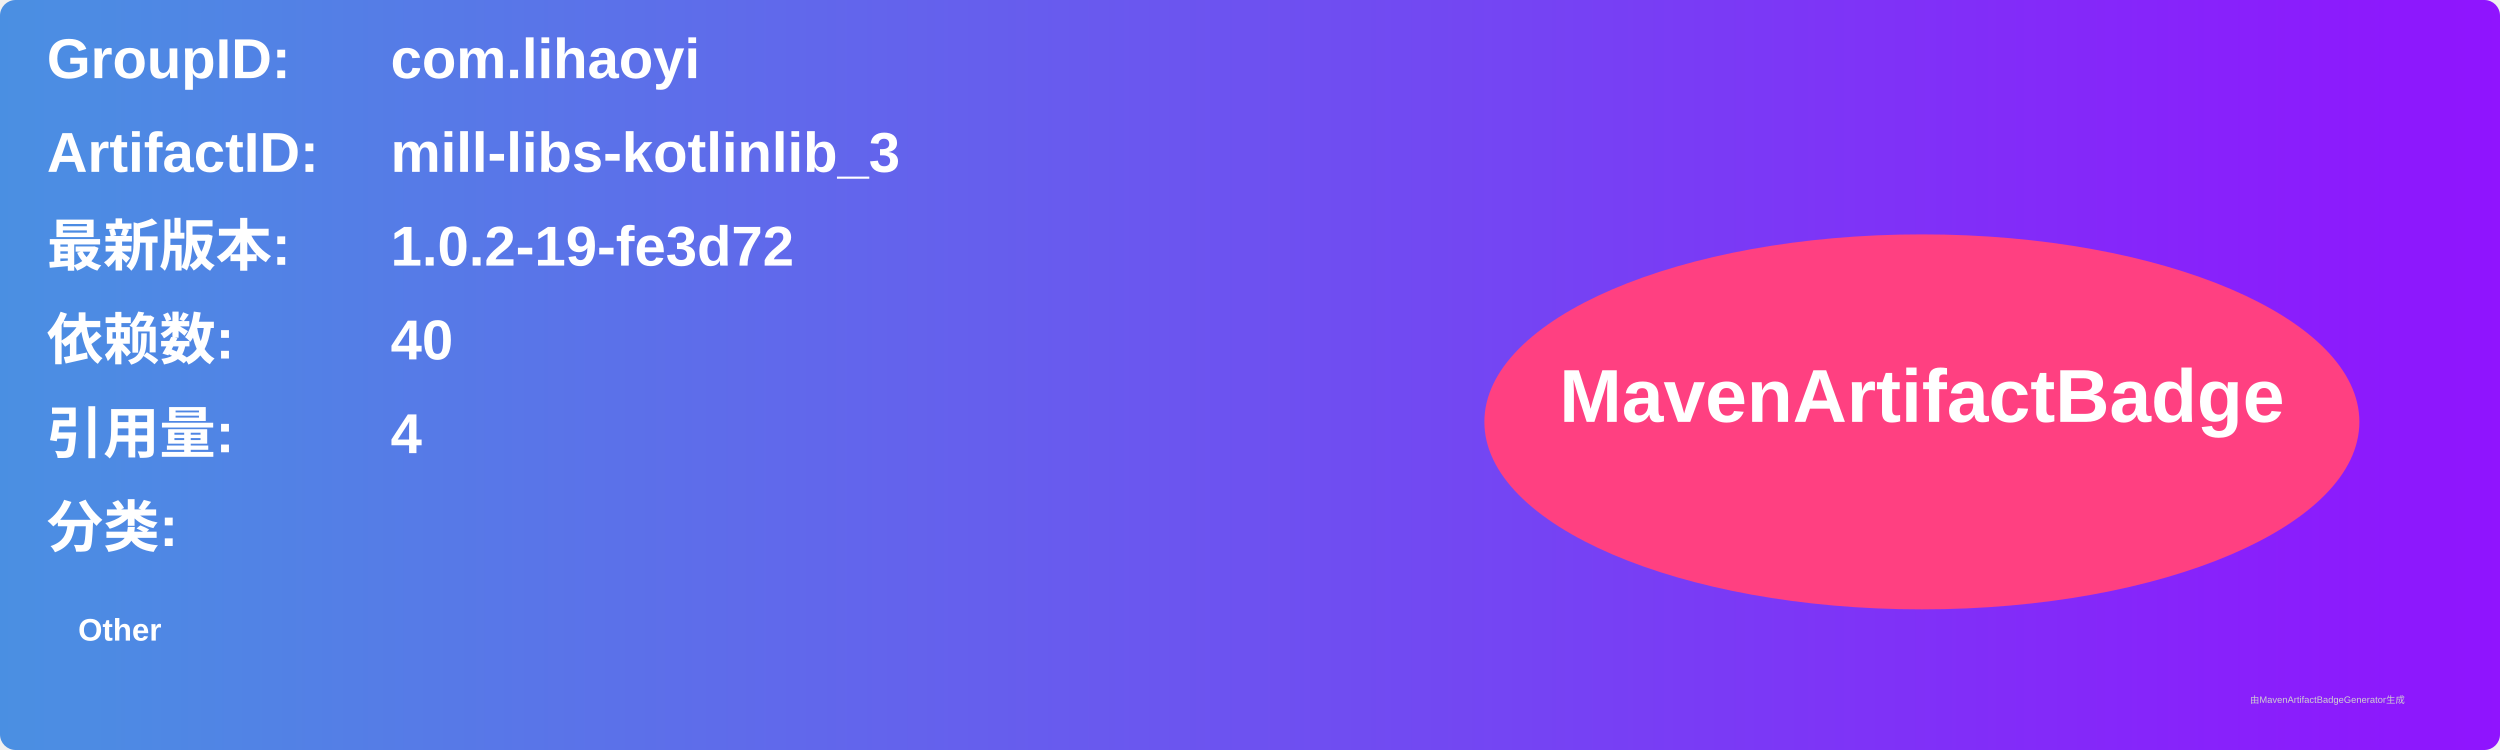
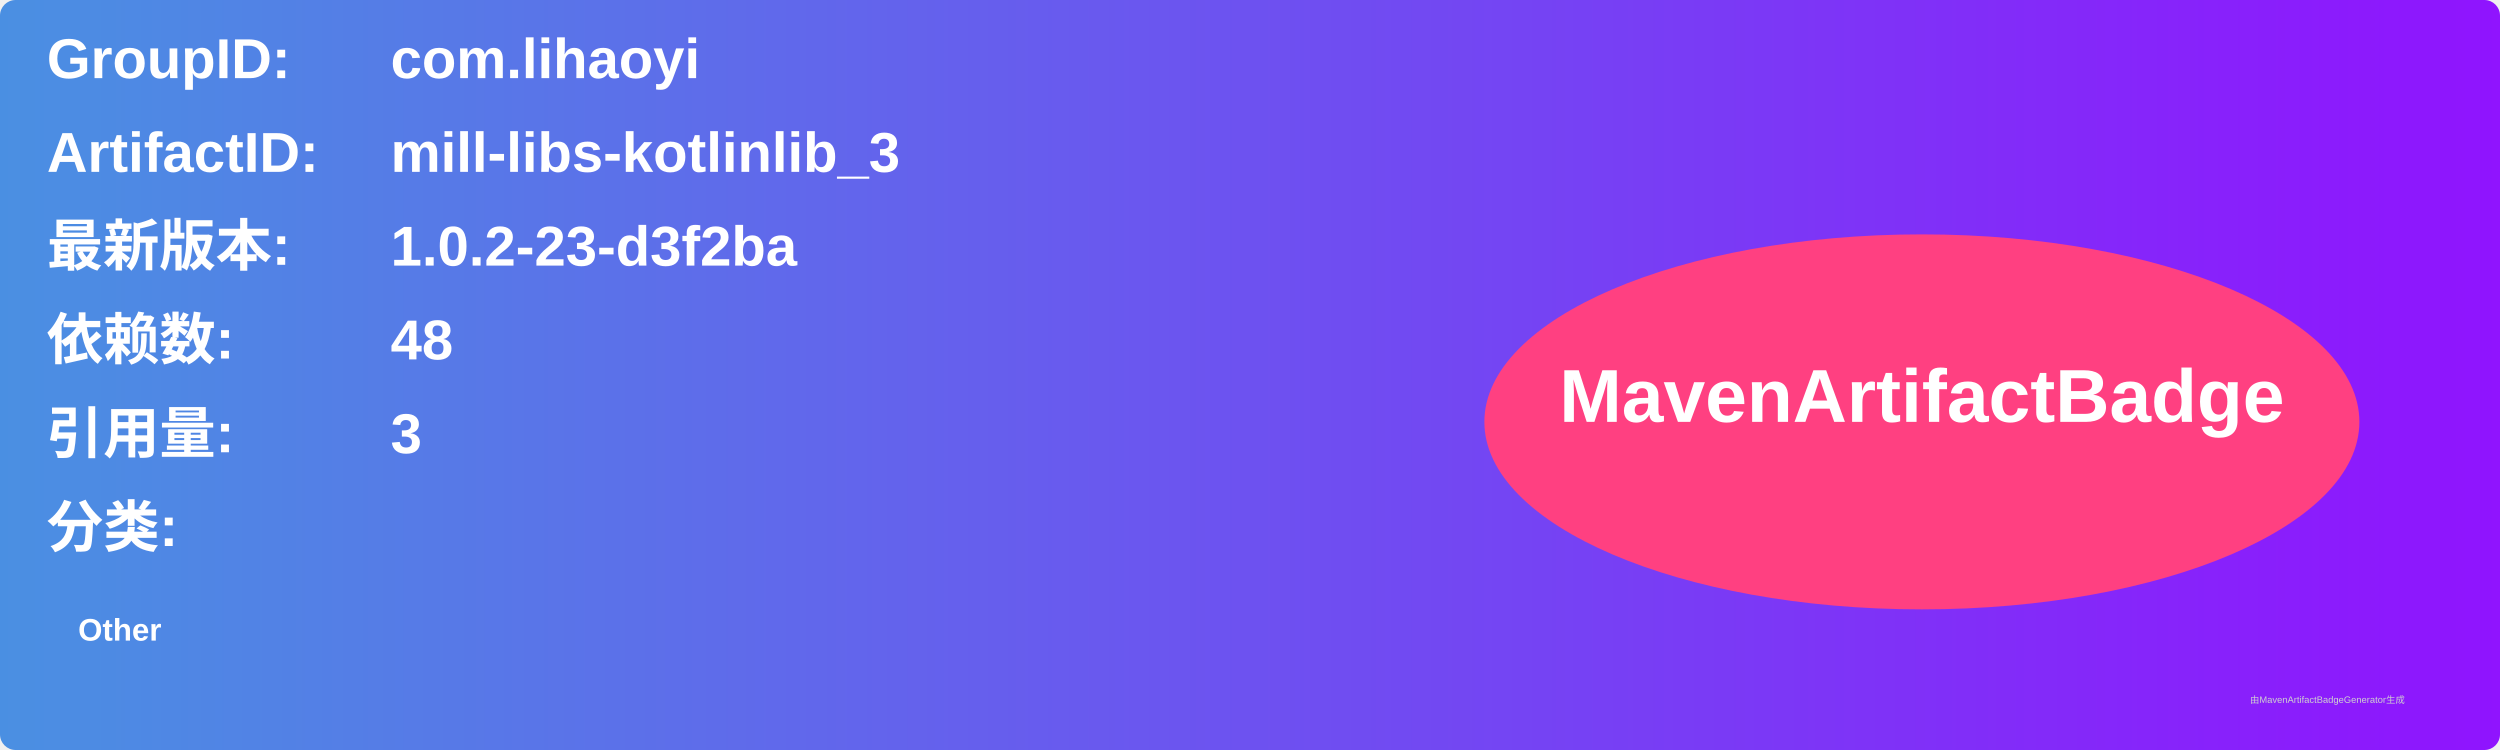
<svg xmlns="http://www.w3.org/2000/svg" width="800" height="240" viewBox="0 0 800 240">
  <linearGradient id="grad" x1="0%" y1="0%" x2="100%" y2="0%">
    <stop offset="0%" stop-color="#4a90e2" />
    <stop offset="100%" stop-color="#9013fe" />
  </linearGradient>
  <rect width="100%" height="100%" rx="5" ry="5" fill="url(#grad)" />
  <g transform="translate(15, 15)">
    <text x="0" y="10" font-family="Arial" font-size="18" fill="white" font-weight="bold" width="260">GroupID:</text>
    <text x="110" y="10" font-family="Arial" font-size="18" fill="white" font-weight="bold" width="460">com.lihaoyi</text>
    <text x="0" y="40" font-family="Arial" font-size="18" fill="white" font-weight="bold" width="260">ArtifactID:</text>
    <text x="110" y="40" font-family="Arial" font-size="18" fill="white" font-weight="bold" width="460">mill-libs-kotlinlib_3</text>
    <text x="0" y="70" font-family="Arial" font-size="18" fill="white" font-weight="bold">最新版本:</text>
    <text x="110" y="70" font-family="Arial" font-size="18" fill="white" font-weight="bold">
-       <tspan font-weight="bold">1.0.2-19-fe3d72</tspan>
+       <tspan font-weight="bold">1.0.2-23-d3f2ba</tspan>
    </text>
    <text x="0" y="100" font-family="Arial" font-size="18" fill="white" font-weight="bold">依赖数: </text>
    <text x="110" y="100" font-family="Arial" font-size="18" fill="white">
-       <tspan font-weight="bold">40</tspan>
+       <tspan font-weight="bold">48</tspan>
    </text>
    <text x="0" y="130" font-family="Arial" font-size="18" fill="white" font-weight="bold">引用量: </text>
    <text x="110" y="130" font-family="Arial" font-size="18" fill="white">
-       <tspan font-weight="bold">4</tspan>
+       <tspan font-weight="bold">3</tspan>
    </text>
    <text x="0" y="160" font-family="Arial" font-size="18" fill="white" font-weight="bold">分类:</text>
    <text x="10" y="190" font-family="Arial" font-size="10" fill="white">
      <tspan font-weight="bold">Other</tspan>
    </text>
    <ellipse cx="600" cy="120" rx="140" ry="60" fill="#ff4081" />
    <text x="600" y="120" text-anchor="middle" font-family="Arial" font-size="24" fill="white" font-weight="bold">MavenArtifactBadge</text>
  </g>
  <text x="720" y="225" font-family="Arial" font-size="3" fill="#d0d0d0">由MavenArtifactBadgeGenerator生成</text>
</svg>
